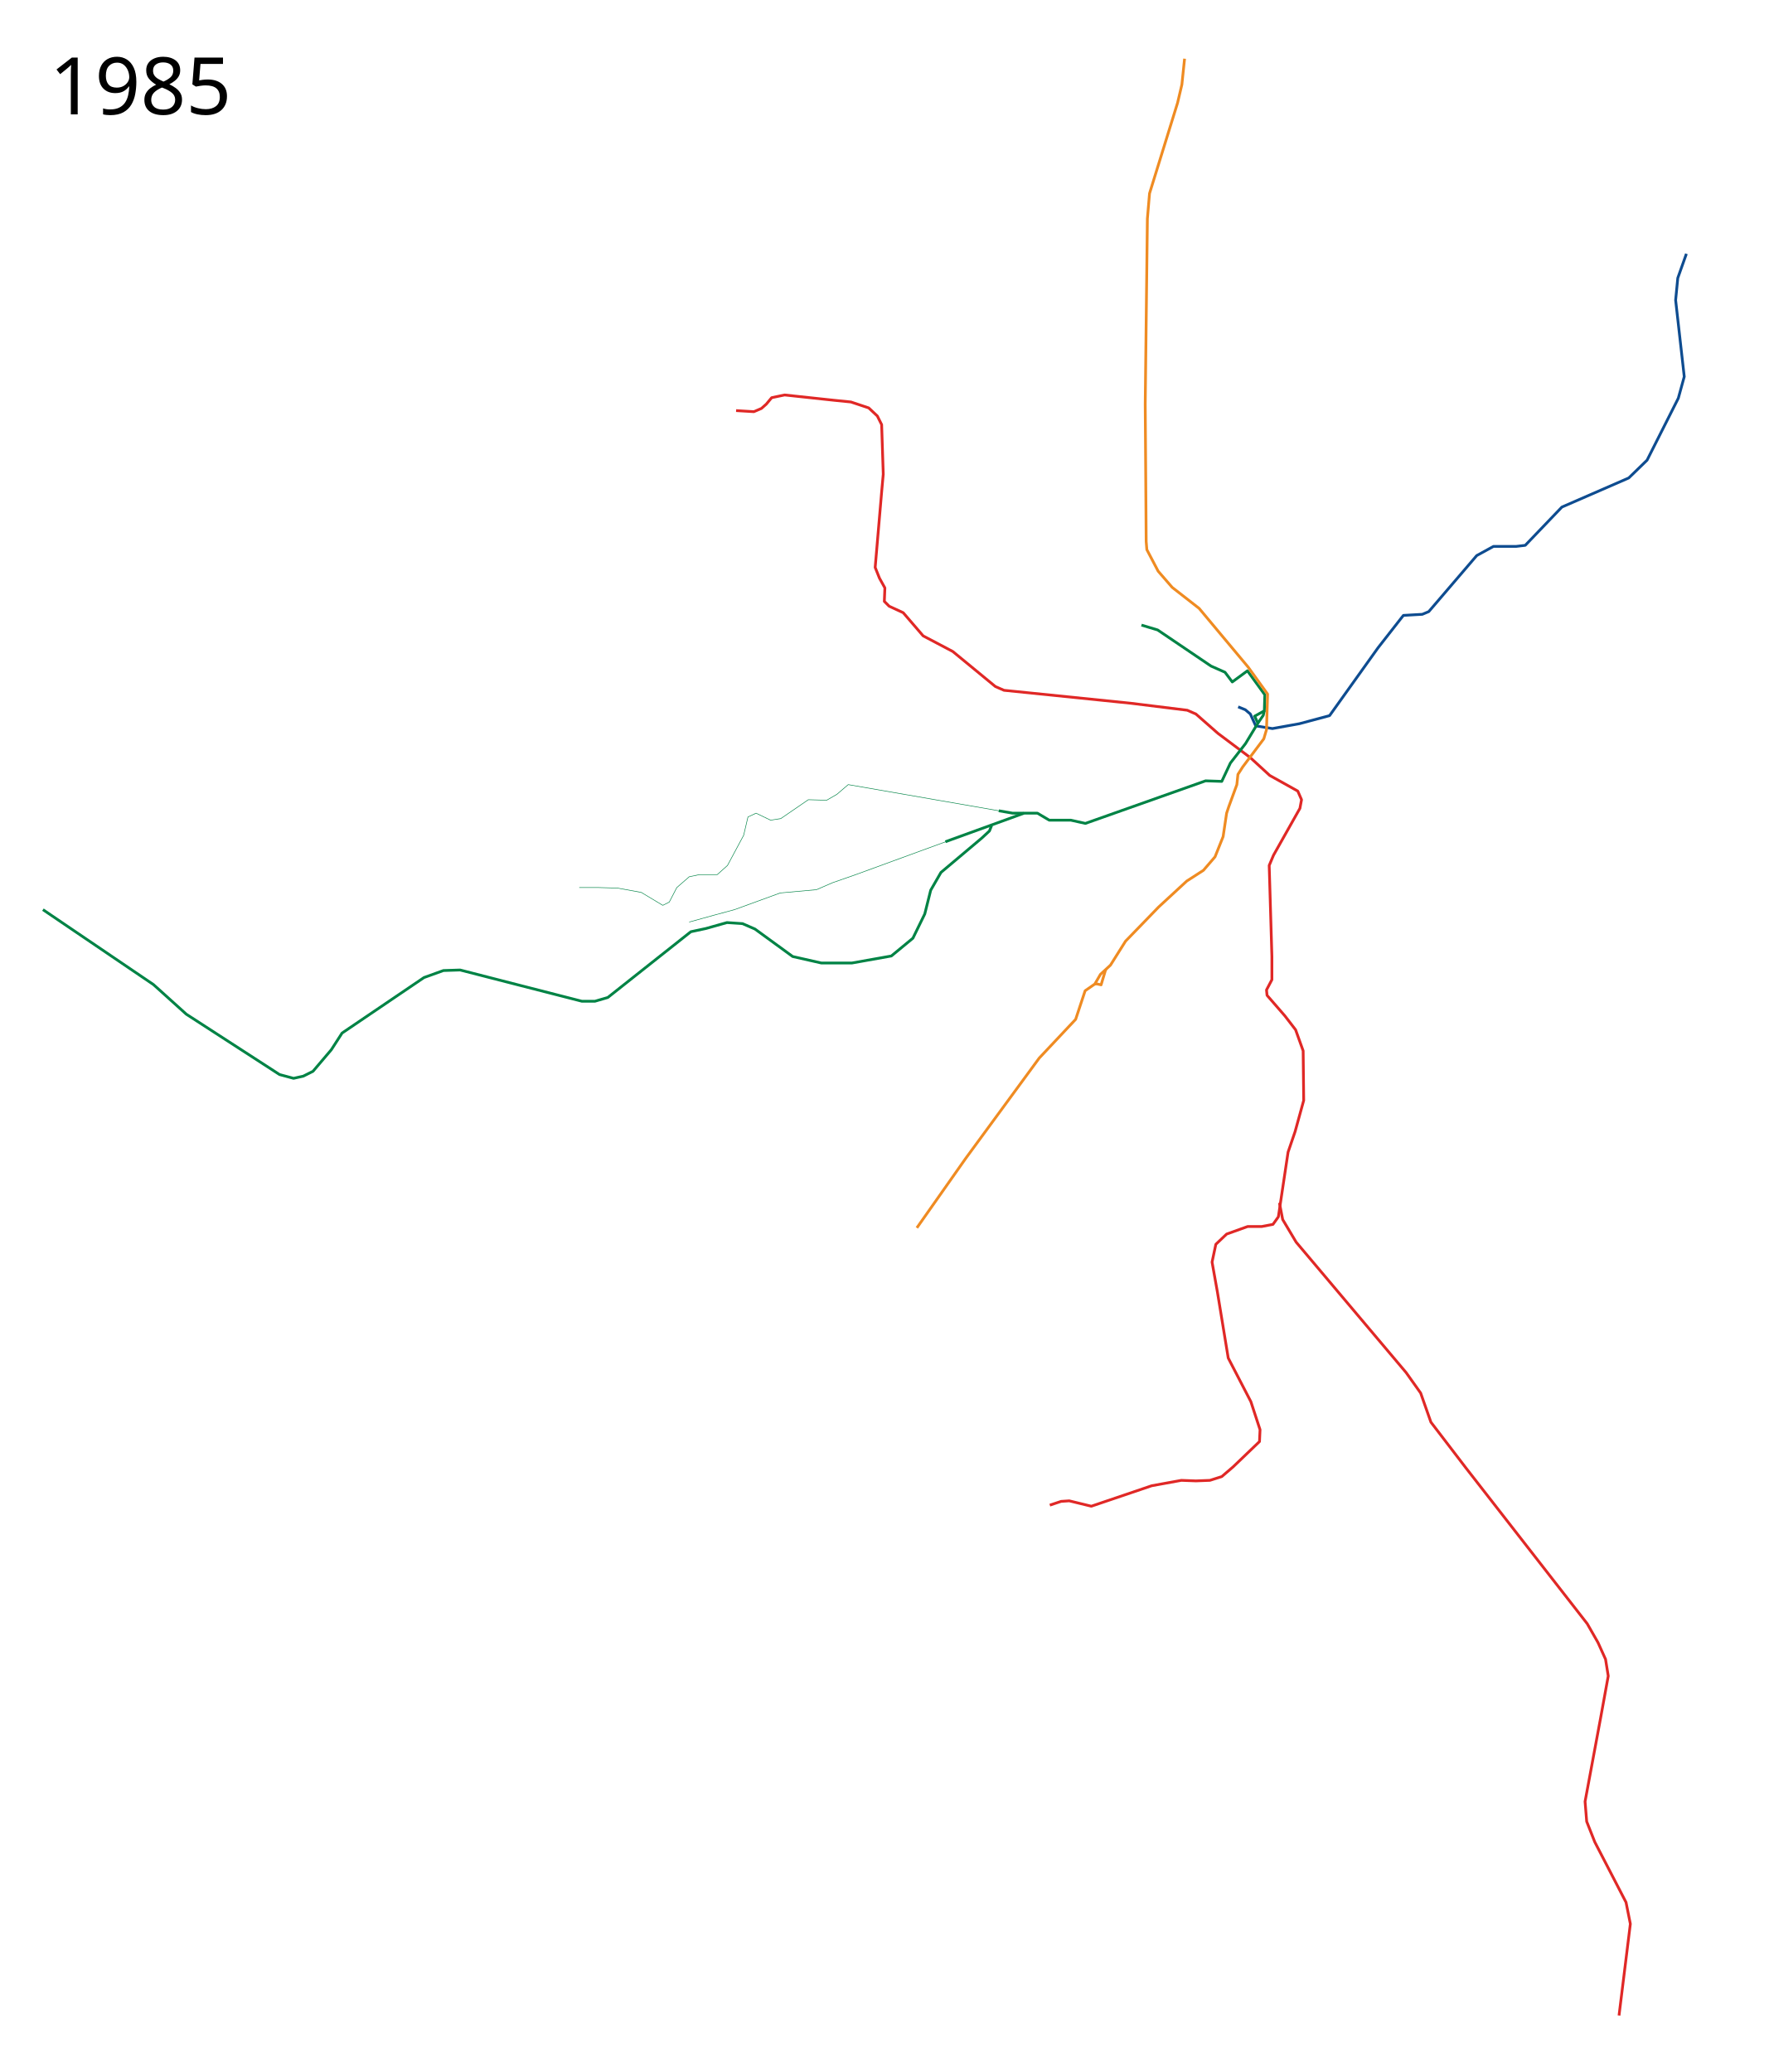
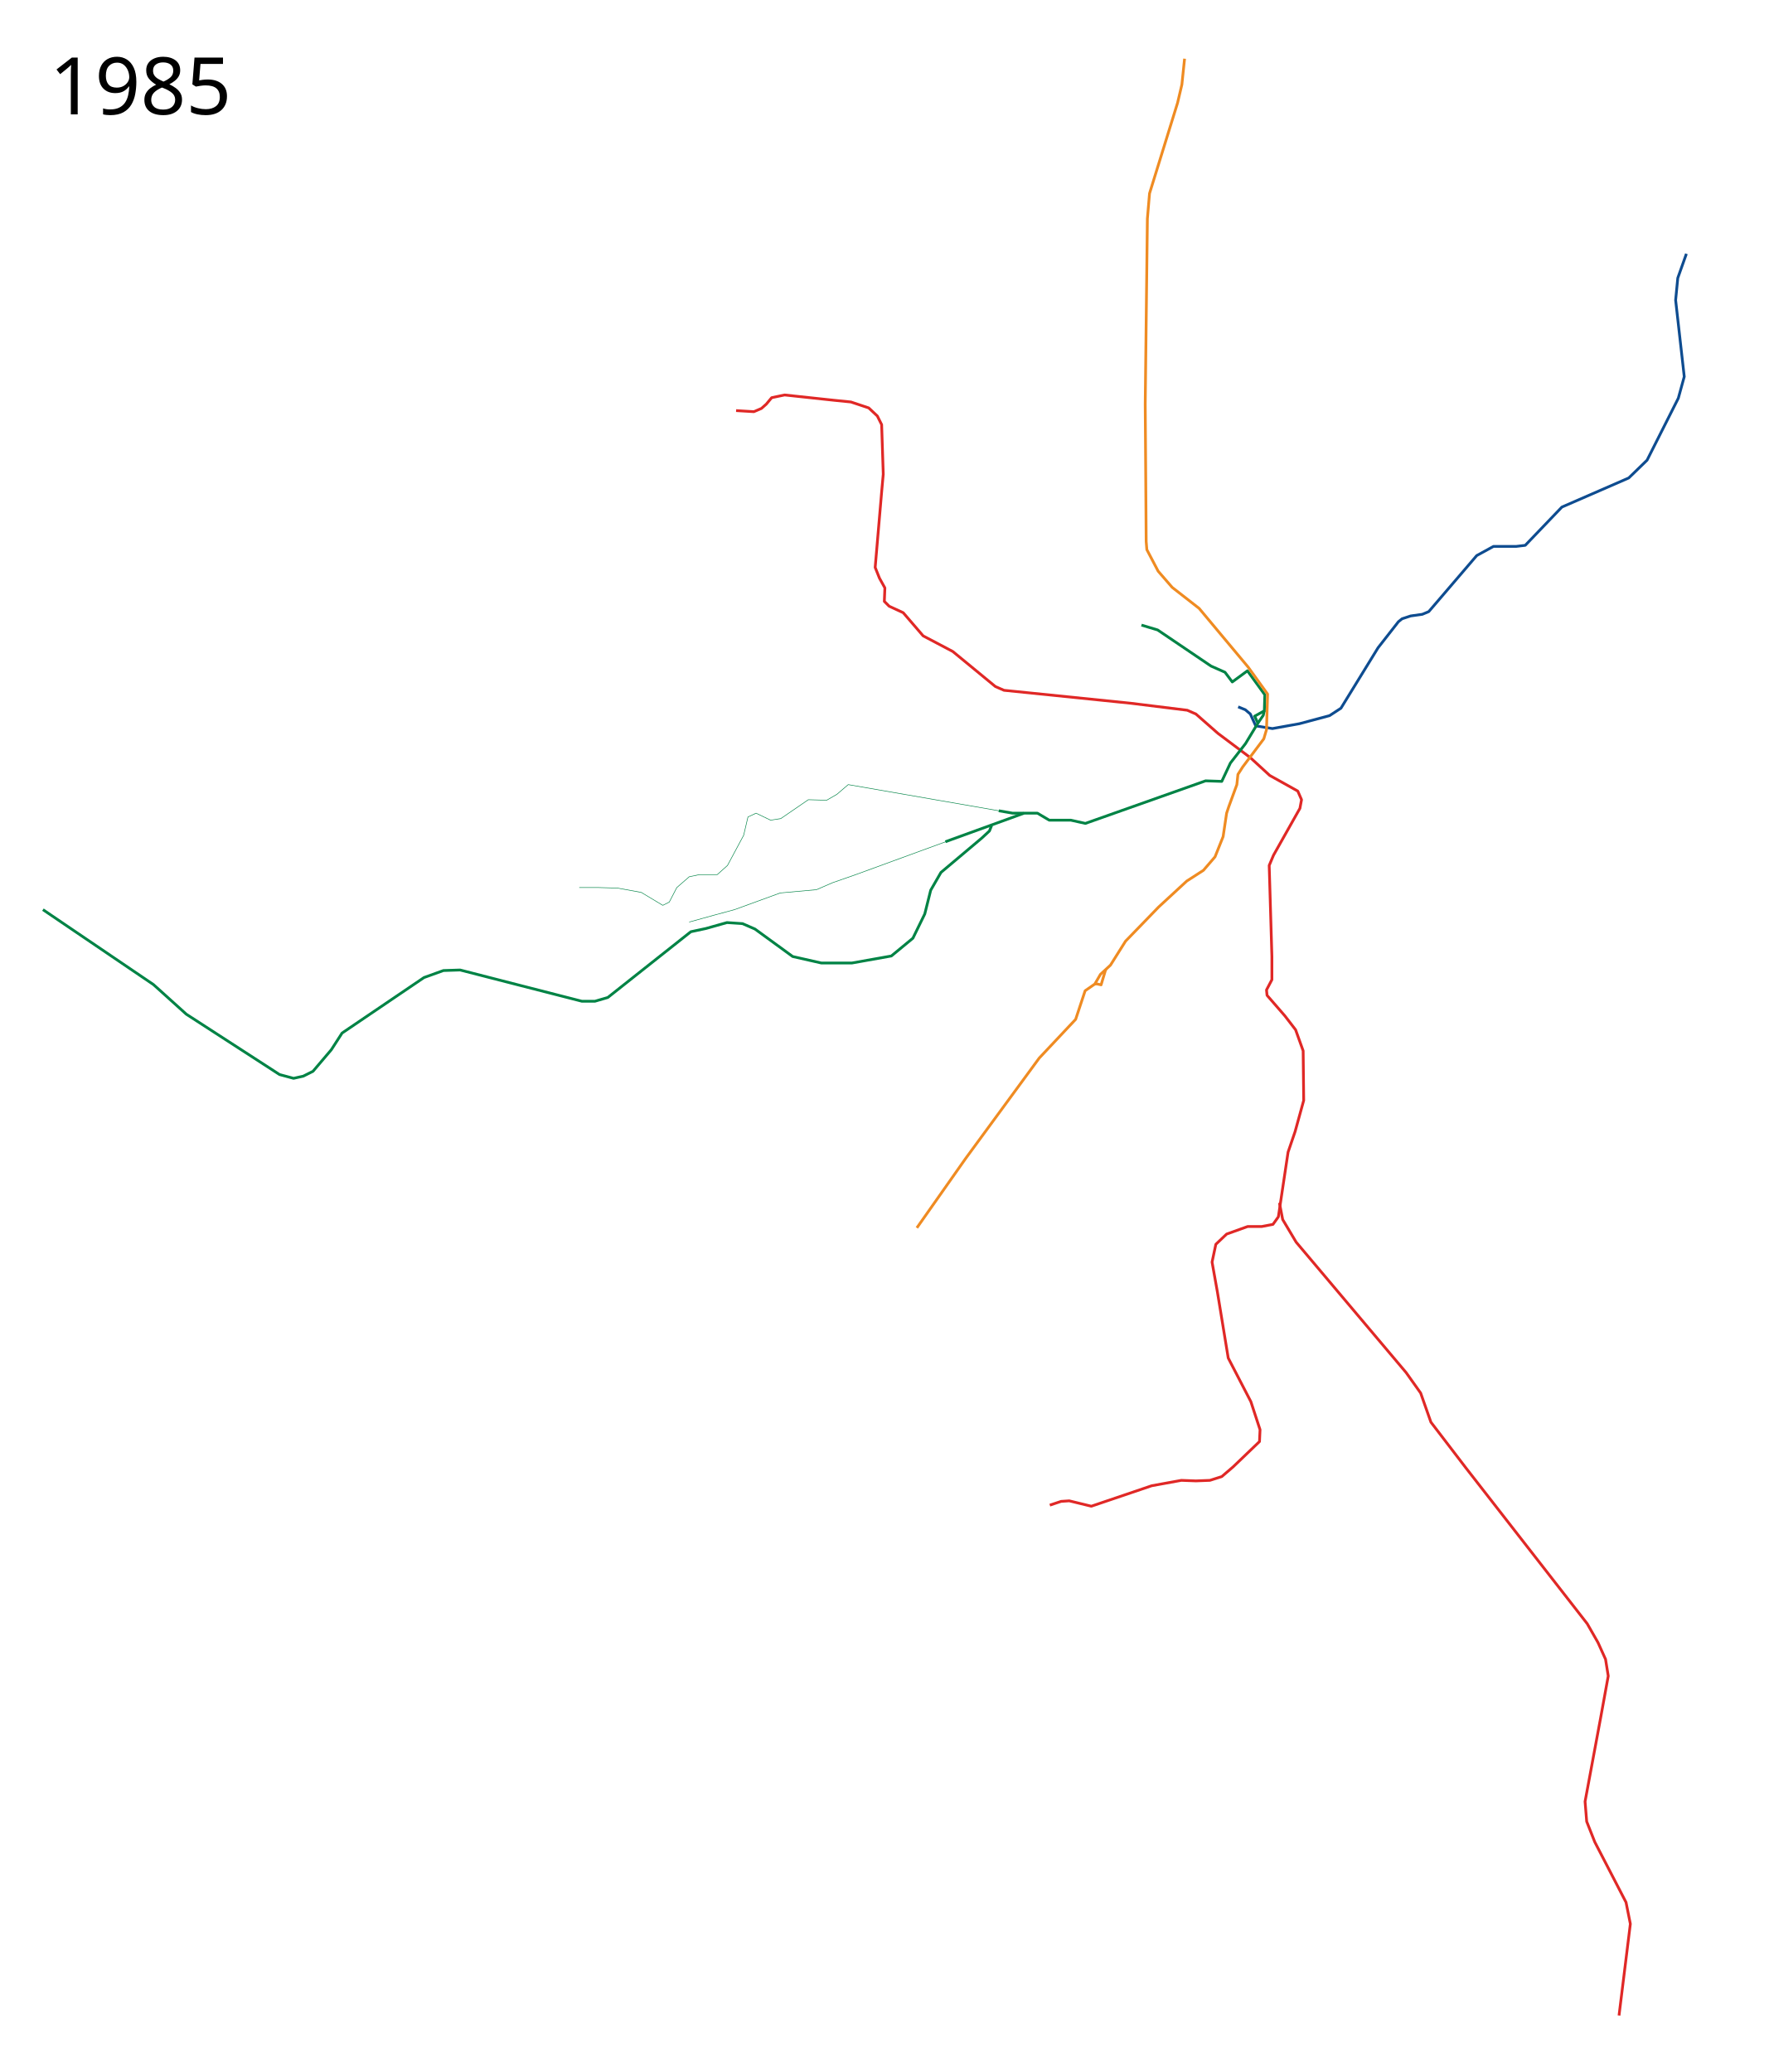
<svg xmlns="http://www.w3.org/2000/svg" viewBox="-25, -75, 3200, 3750" height="3750" width="3200">
  <path d="M1306.983 668.127l32.187 1.951 13.655-5.852 8.778-7.803 9.754-11.704 23.409-4.877 90.708 9.754 29.261 2.926 32.187 10.729 15.606 14.63 7.802 15.606 2.927 89.733-2.927 32.187-11.704 136.55 7.803 19.507 9.754 17.557-.976 24.384 8.779 8.778 25.359 11.705 36.088 41.94 53.645 28.286 77.054 63.398 15.605 6.827 229.21 23.41 102.413 12.679 15.606 6.827 39.99 35.113 58.521 43.892 35.113 32.187 50.719 28.285 6.827 15.606-2.926 15.606-47.792 84.856-7.803 18.532 4.877 164.836v41.94l-9.754 18.532.975 9.754 32.187 37.063 19.507 25.36 13.655 38.039.976 89.733-15.606 56.57-12.68 37.064-14.63 97.537-2.926 19.507-9.754 13.655-20.482 3.901h-25.36l-38.039 13.655-19.507 18.532-6.827 32.187 9.753 54.62 19.507 118.994 40.965 79.004 16.582 50.72-.976 21.457-47.792 45.842-20.483 17.557-21.458 6.827-25.36.975-26.334-.975-53.645 9.754-109.24 37.063-39.99-9.753-14.63.975-20.483 6.828" fill="none" stroke="#e02826" stroke-width="5" stroke-linejoin="round" />
  <path d="M1782.234 1392.359l-272.376-47.331-20.482 17.556-18.532 10.73-33.163-.976-49.743 34.137-18.532 2.926-26.335-12.68-14.63 6.828-7.803 33.163-29.26 54.62-18.532 16.58h-32.187l-18.532 3.902-22.433 19.508-13.655 26.334-11.705 5.852-39.014-23.408-42.916-7.803-34.138-.975h-35.113" fill="none" stroke="#008345" stroke-width="1" stroke-linejoin="round" />
  <path d="M2290.147 2101.907l5.852 30.237 24.384 40.965 198.973 236.037 26.335 37.064 18.532 52.67 63.398 82.905 219.456 281.879 19.508 34.138 13.655 30.236 4.877 30.236-13.656 75.103-28.285 152.156 2.926 36.088 14.63 37.064 56.571 109.24 7.803 39.015-20.482 165.811" fill="none" stroke="#e02826" stroke-width="5" stroke-linejoin="round" />
-   <path d="M2215.458 1204.294l12.852 5.187 9.168 7.774 9.753 21.458 30.236 4.877 48.768-8.778 54.62-14.63 87.783-122.896 41.94-53.645 3.902-4.877 34.138-1.95 11.704-4.877 86.807-101.438 30.236-16.581h40.965l16.581-1.95 66.325-69.251 120.945-52.67 33.162-32.187 56.57-112.166 10.73-39.014-15.606-138.502 3.902-39.99 15.605-43.89" fill="none" stroke="#0e4c90" stroke-width="5" stroke-linejoin="round" />
+   <path d="M2215.457 1204.295l12.852 5.186 9.168 7.774 9.754 21.458 30.236 4.877 48.768-8.778 54.62-14.63 20.54-13.413 67.243-109.483 36.789-47.056 6.64-5.347 15.571-5.126 20.98-2.943 11.703-4.877 86.808-101.438 30.236-16.58h40.965l16.581-1.952 66.325-69.25 120.944-52.67 33.162-32.186 56.571-112.167 10.73-39.014-15.606-138.502 3.901-39.99 15.606-43.89" fill="none" stroke="#0e4c90" stroke-width="5" stroke-linejoin="round" />
  <path d="M2040.454 1056.32l29.261 8.78 96.56 65.348 25.36 11.217 13.168 17.556 27.425-20.152 31.463 43.414-.865 28.943-17.546 9.73 5.852 12.68-22.433 37.064-27.31 35.113-15.606 33.162-29.26-.975-217.506 77.054-26.335-5.853h-39.014l-21.458-12.68h-44.87l-25.112-4.363M1769.304 1419.155l-3.901 9.754-13.655 12.68-74.128 62.422-18.532 32.187-10.729 42.916-21.458 43.891-39.014 32.187-71.201 12.68h-55.596l-51.694-11.704-68.275-49.744-22.434-9.753-28.285-1.951-38.039 10.729-27.31 5.852-150.206 118.994-23.408 6.828h-23.409l-114.117-29.261-106.314-27.31-30.237.975-35.113 12.68-148.254 100.462-19.508 30.236-33.162 39.014-17.556 8.779-17.557 3.901-25.36-6.827-168.737-109.24-39.99-36.09-19.507-17.556L52.67 1571.311" fill="none" stroke="#008345" stroke-width="5" stroke-linejoin="round" />
  <path d="M1711.675 1439.1l-188.162 68.813-41.94 14.63-29.261 12.68-65.35 5.852-82.905 30.236-36.088 9.754-45.842 12.68" fill="none" stroke="#008345" stroke-width="1" stroke-linejoin="round" />
  <path d="M1827.72 1396.828l-142.028 51.576M2262.826 1211.425l-2.03 8.249-9.664 14.163" fill="none" stroke="#008345" stroke-width="5" stroke-linejoin="round" />
  <text style="-inkscape-font-specification:Sans" y="131.961" x="64.453" font-size="144px" font-weight="400" font-family="Sans">
    <tspan y="131.961" x="64.453">1985</tspan>
  </text>
  <text style="-inkscape-font-specification:Sans" y="3572.961" x="64.453" font-size="144px" font-weight="400" font-family="Sans" />
  <path d="M1634.069 2147.213l88.418-125.772M2118.483 31.217l-4.876 46.817-7.803 33.162-50.72 163.86-3.9 45.843-3.902 335.524L2049 905l1.208 14.77 20.483 39.014 25.36 29.261 48.767 38.04 88.758 106.314 35.113 48.768-1.95 64.374-4.878 16.58-38.039 50.72-8.778 13.655-1.95 18.531-14.631 39.99-3.902 11.704-6.34 42.429-14.63 36.576-20.97 24.384-30.236 19.507-50.719 46.817-59.985 61.936-27.31 43.403-18.044 16.581-10.241 17.557-17.557 12.192-17.136 51.715-65.946 70.168-132.96 181.454" fill="none" stroke="#ef8b22" stroke-width="5" stroke-linejoin="round" />
  <path d="M1956.086 1705.91l3.965-.16 7.374 1.667 8.427-28.09" fill="none" stroke="#ef8b22" stroke-width="5" stroke-linejoin="round" />
</svg>
